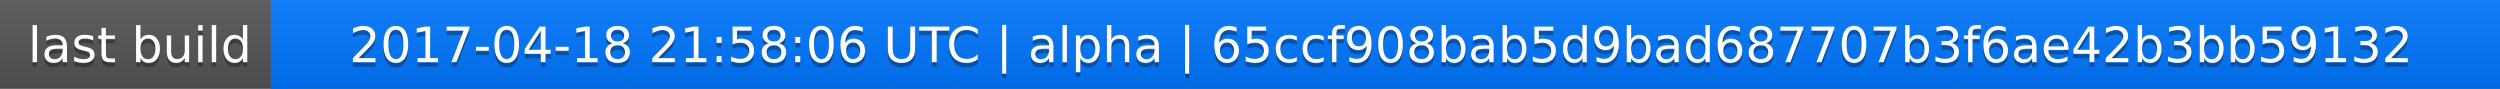
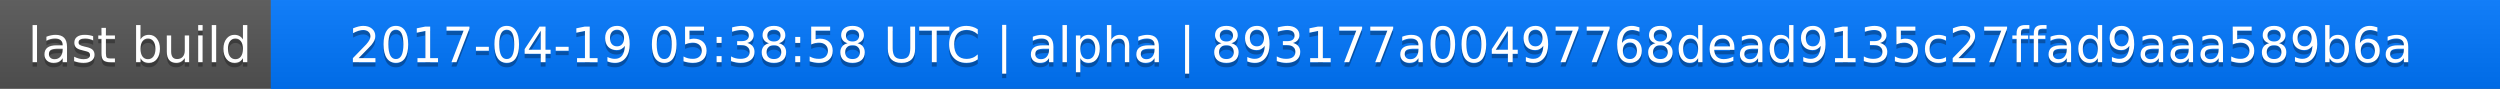
<svg xmlns="http://www.w3.org/2000/svg" width="563" height="20">
  <linearGradient id="a" x2="0" y2="100%">
    <stop offset="0" stop-color="#bbb" stop-opacity=".1" />
    <stop offset="1" stop-opacity=".1" />
  </linearGradient>
  <rect rx="0" width="563" height="20" fill="#555" />
  <rect rx="0" x="61" width="502" height="20" fill="#07f" />
  <path fill="#07f" d="M61 0h4v20h-4z" />
  <rect rx="0" width="563" height="20" fill="url(#a)" />
  <g fill="#fff" text-anchor="middle" font-family="DejaVu Sans,Verdana,Geneva,sans-serif" font-size="11">
    <text x="31.5" y="15" fill="#010101" fill-opacity=".3">last build</text>
    <text x="31.5" y="14">last build</text>
-     <text x="311" y="15" fill="#010101" fill-opacity=".3">2017-04-18 21:58:06 UTC | alpha | 65ccf908bab5d9bad687707b3f6ae42b3bb59132</text>
-     <text x="311" y="14">2017-04-18 21:58:06 UTC | alpha | 65ccf908bab5d9bad687707b3f6ae42b3bb59132</text>
+     <text x="311" y="15" fill="#010101" fill-opacity=".3">2017-04-19 05:38:58 UTC | alpha | 893177a00497768dead9135c27ffad9aaa589b6a</text>
+     <text x="311" y="14">2017-04-19 05:38:58 UTC | alpha | 893177a00497768dead9135c27ffad9aaa589b6a</text>
  </g>
</svg>
